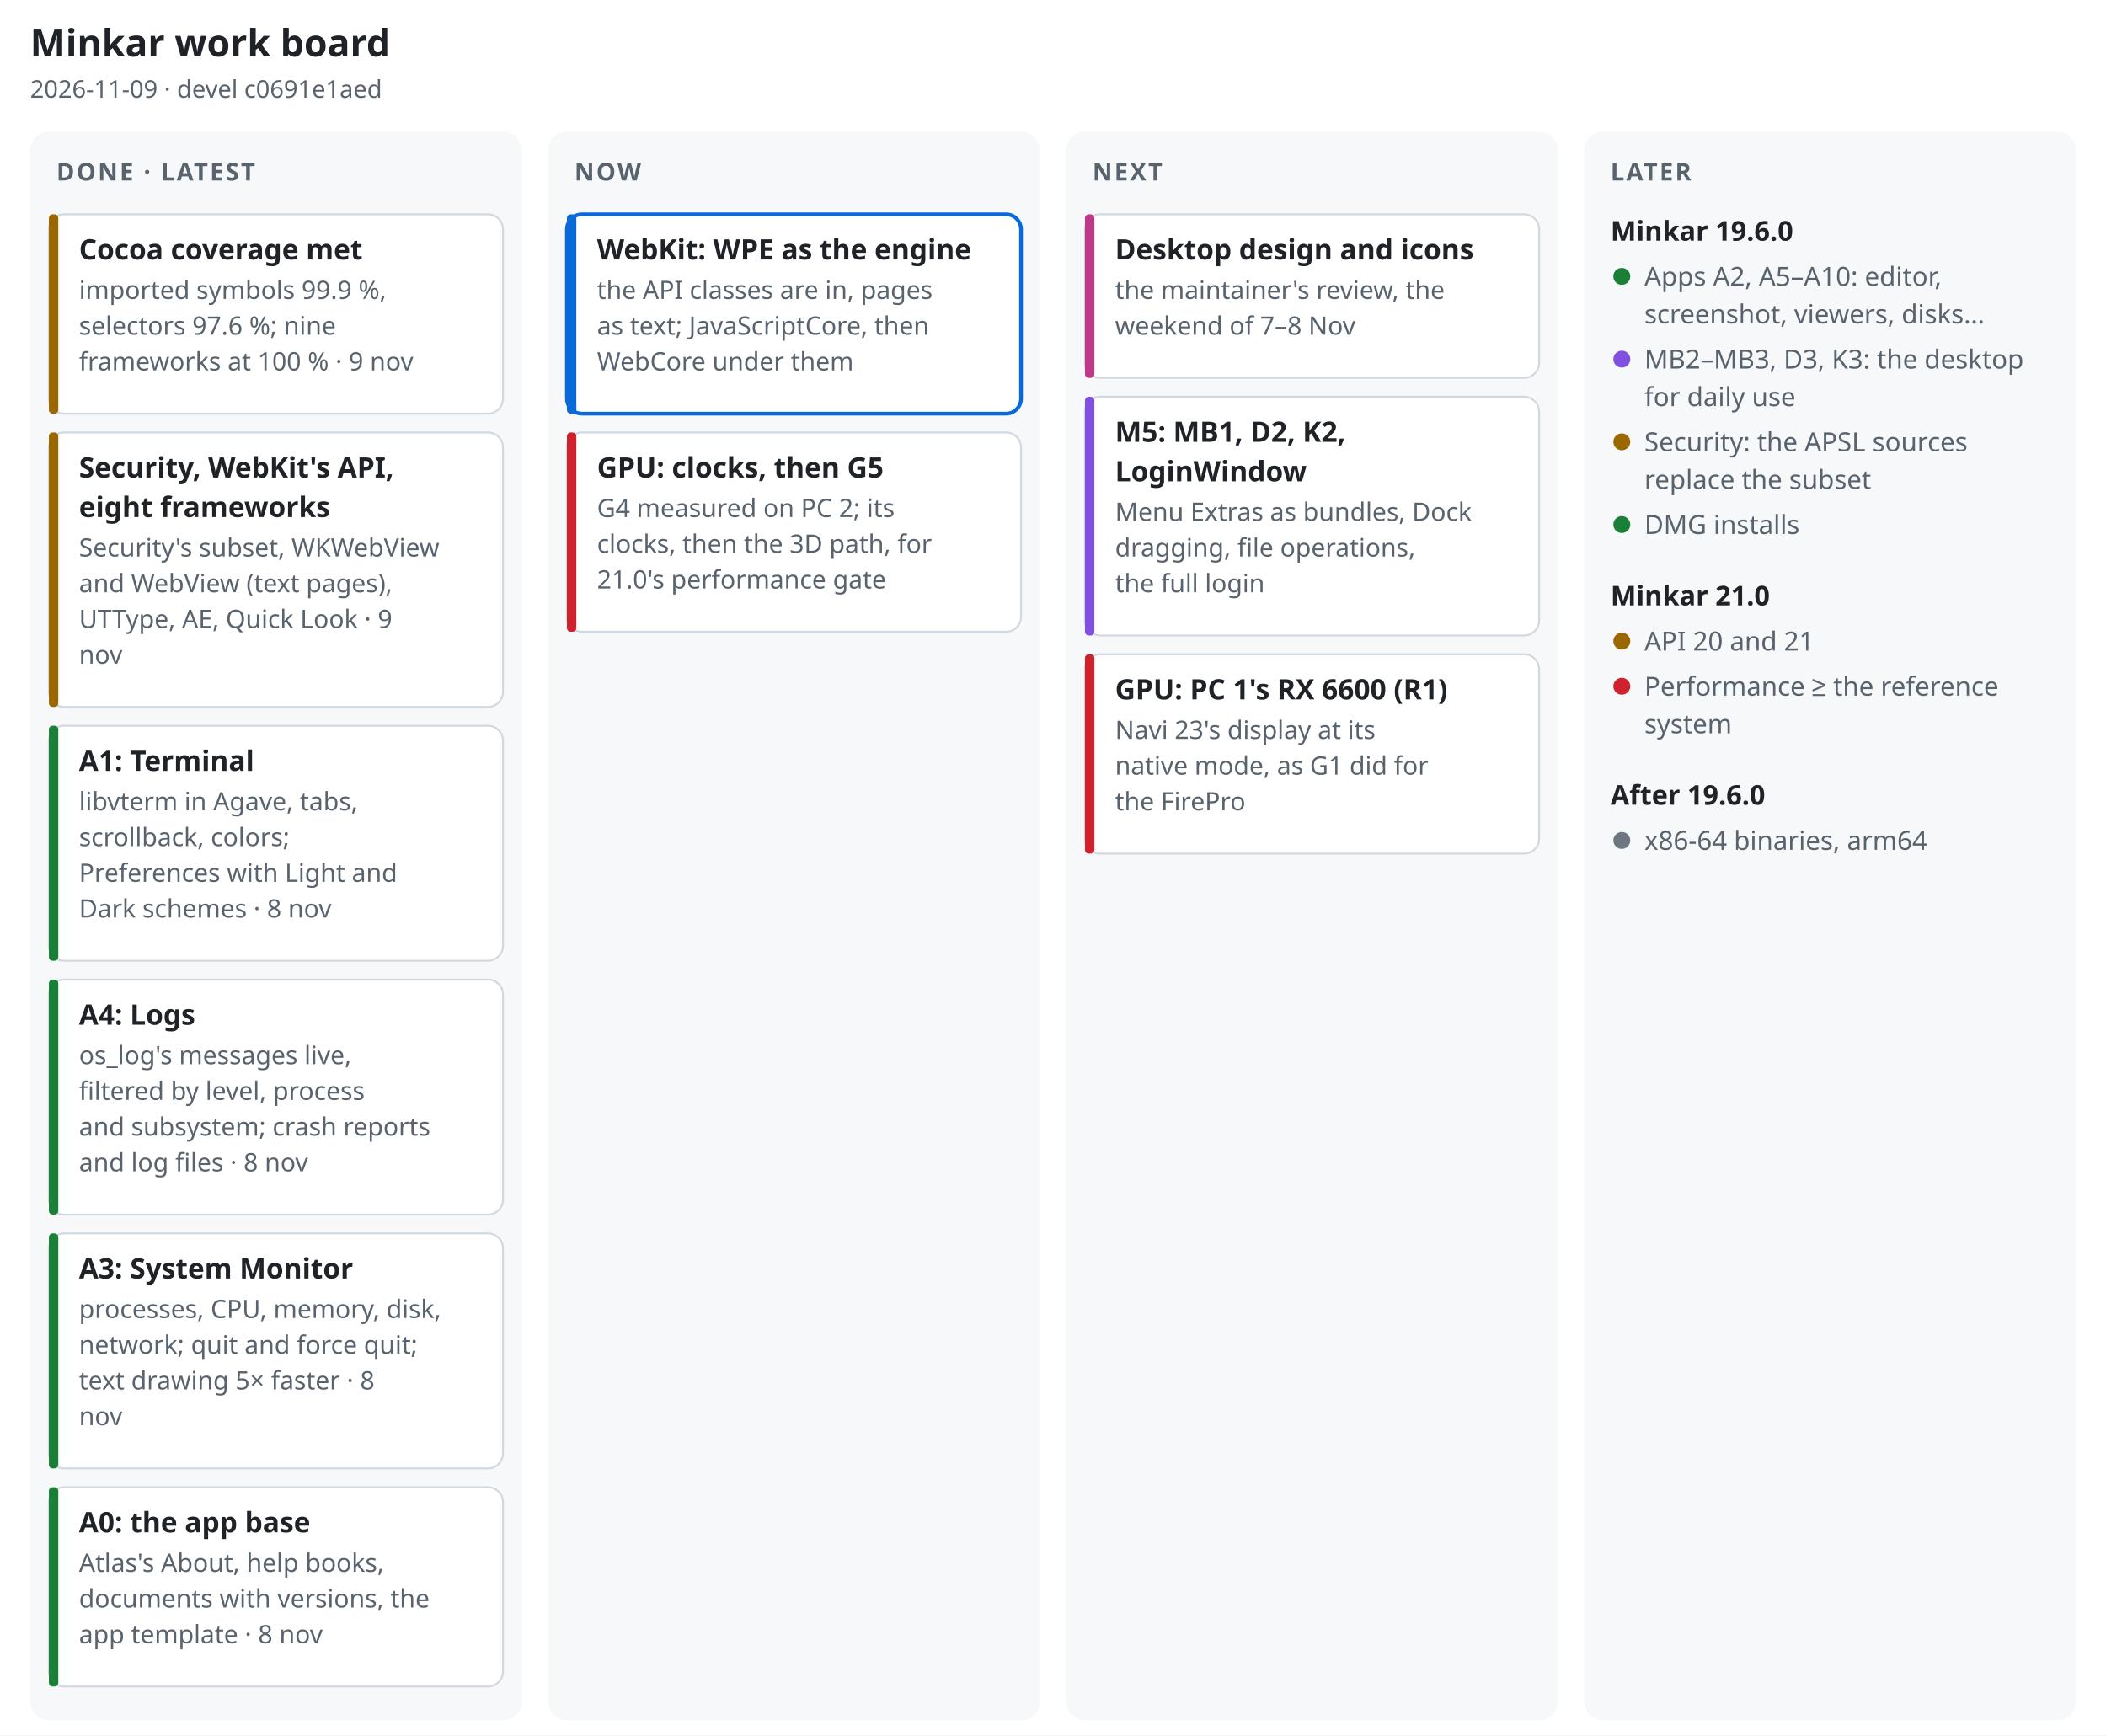
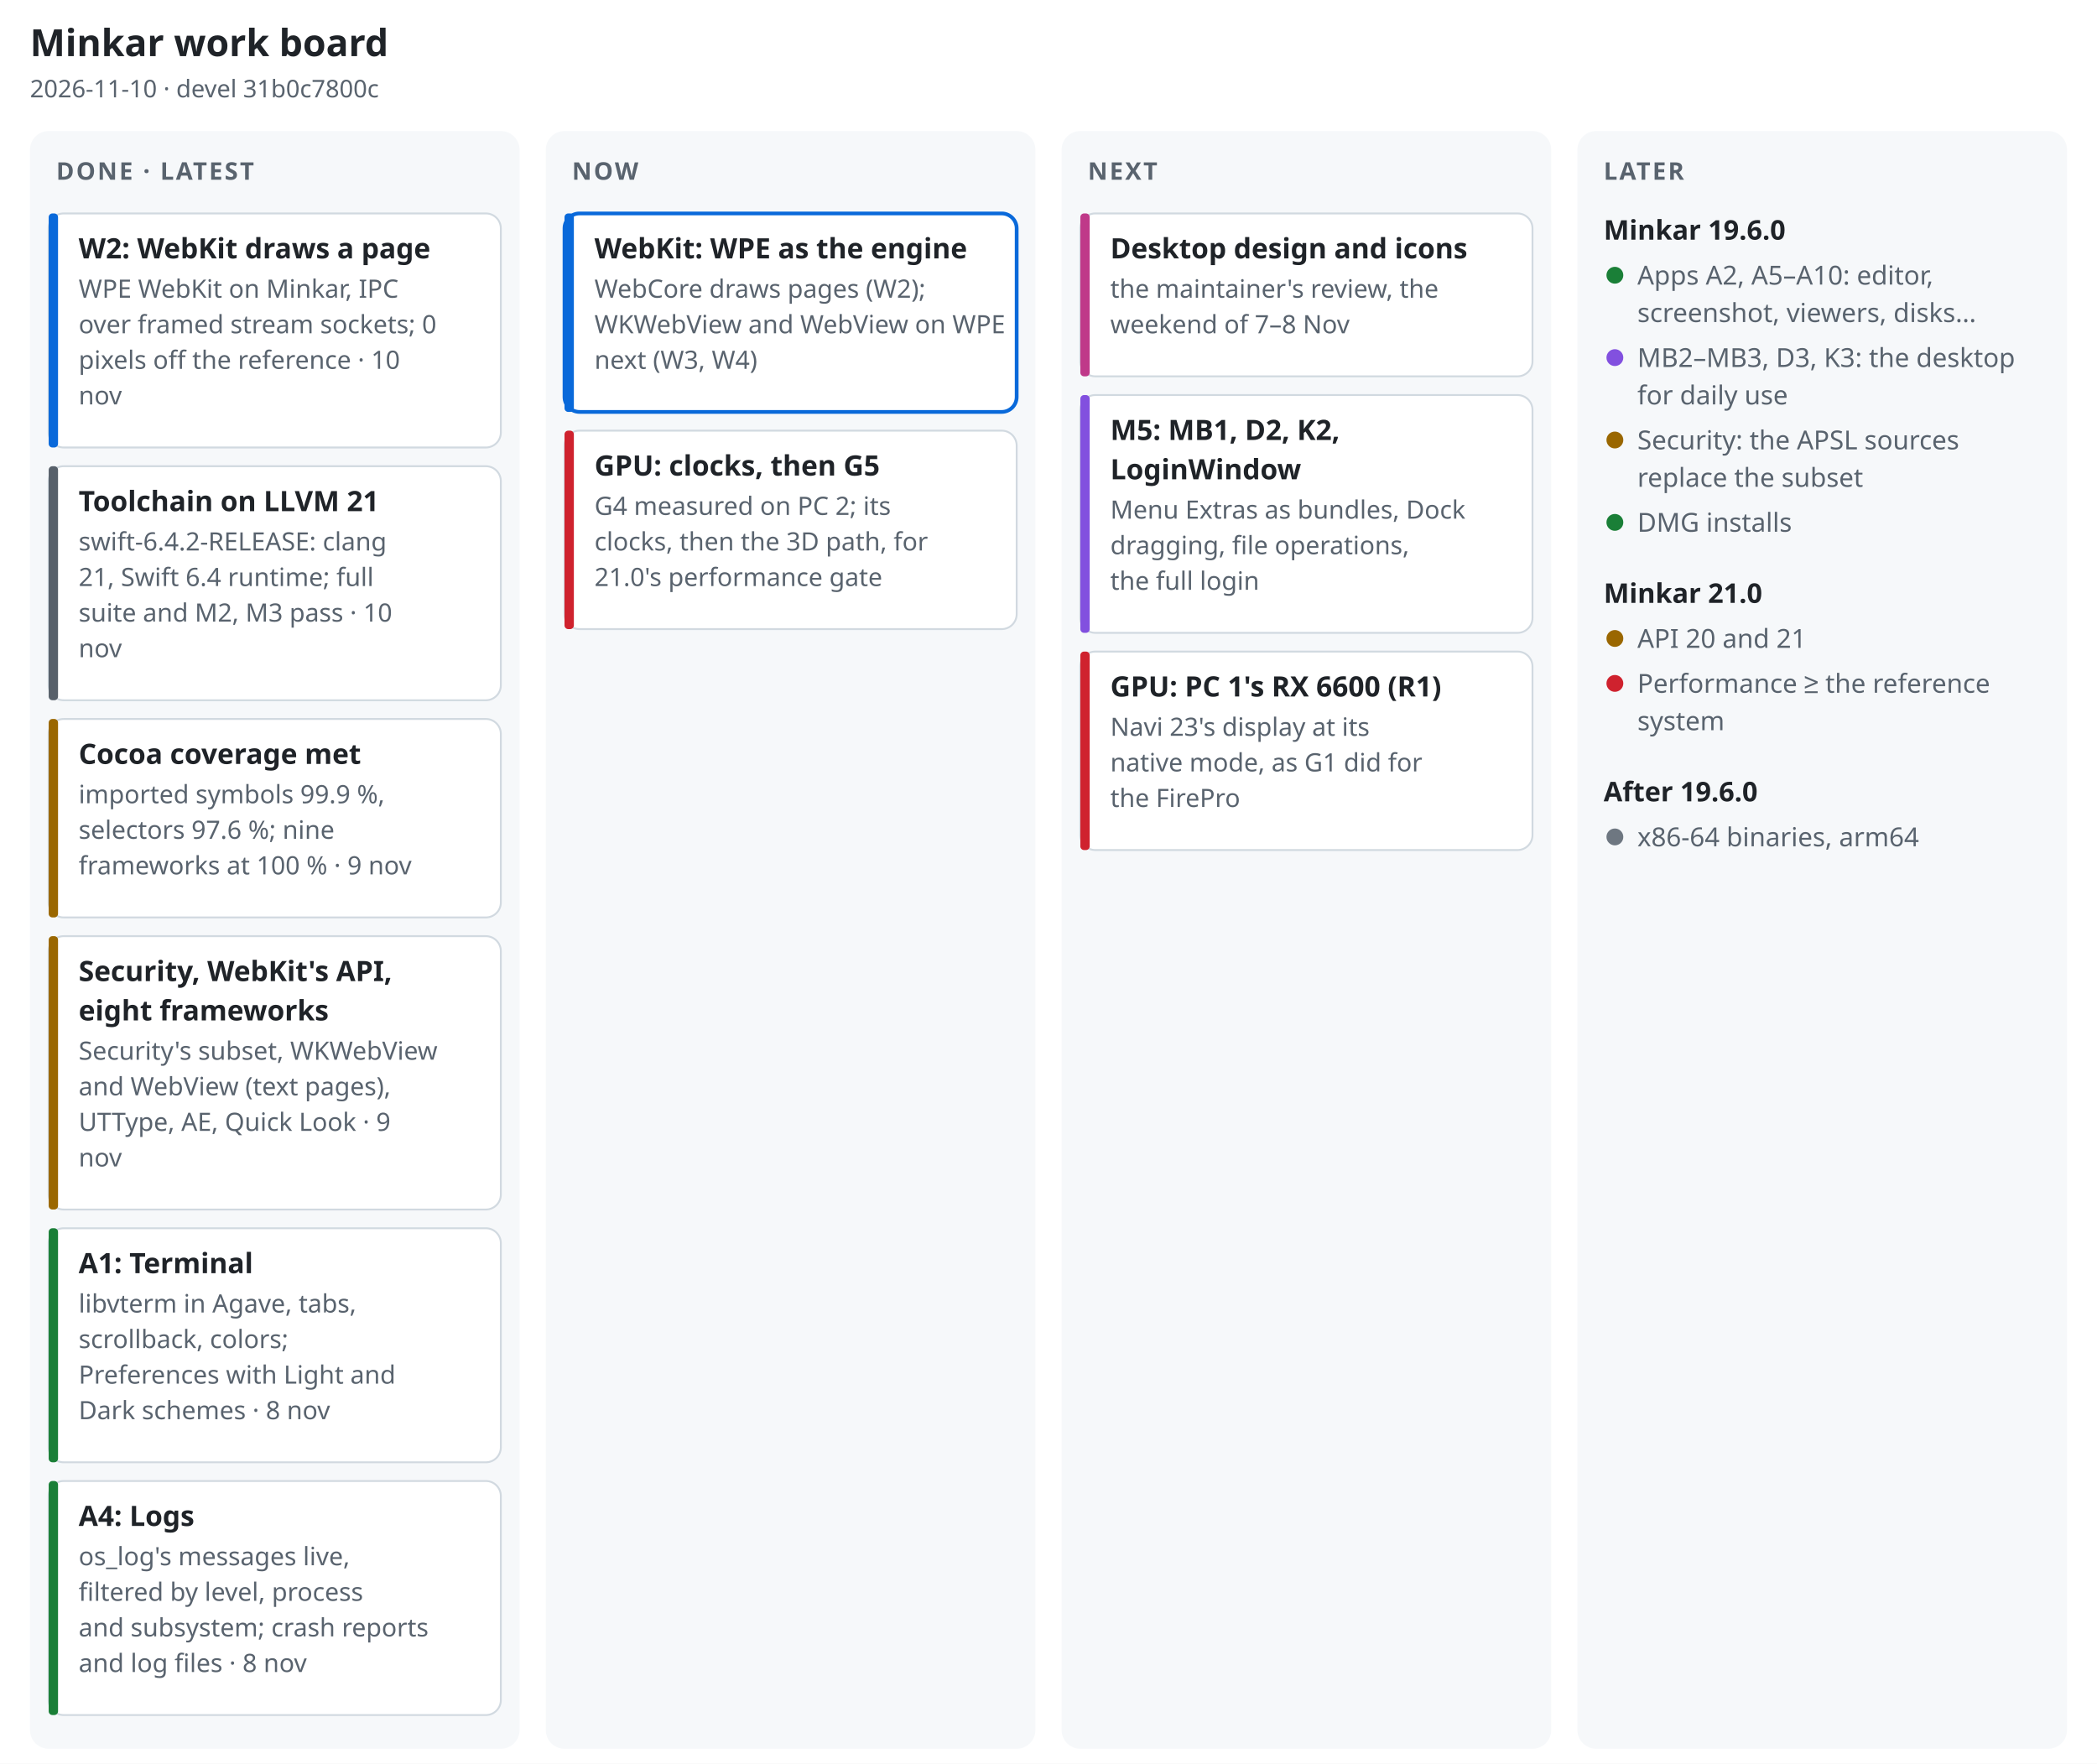
- <svg xmlns="http://www.w3.org/2000/svg" width="1120" height="923" viewBox="0 0 1120 923" font-family="-apple-system, BlinkMacSystemFont, 'Segoe UI', 'Noto Sans', Helvetica, Arial, sans-serif" role="img" aria-label="Minkar work board, 2026-11-09">
-   <rect width="1120" height="923" fill="#ffffff" />
+ <svg xmlns="http://www.w3.org/2000/svg" width="1120" height="942" viewBox="0 0 1120 942" font-family="-apple-system, BlinkMacSystemFont, 'Segoe UI', 'Noto Sans', Helvetica, Arial, sans-serif" role="img" aria-label="Minkar work board, 2026-11-10">
+   <rect width="1120" height="942" fill="#ffffff" />
  <text x="16" y="30" font-size="20" font-weight="700" fill="#1f2328" text-anchor="start">Minkar work board</text>
-   <text x="16" y="52" font-size="13" font-weight="400" fill="#59636e" text-anchor="start">2026-11-09 · devel c0691e1aed</text>
-   <rect x="16" y="70" width="261.5" height="845" rx="10" fill="#f6f8fa" />
+   <text x="16" y="52" font-size="13" font-weight="400" fill="#59636e" text-anchor="start">2026-11-10 · devel 31b0c7800c</text>
+   <rect x="16" y="70" width="261.5" height="864" rx="10" fill="#f6f8fa" />
  <text x="30" y="96" font-size="13" font-weight="700" fill="#59636e" text-anchor="start" letter-spacing=".08em">DONE · LATEST</text>
-   <rect x="26" y="114" width="241.5" height="106" rx="8" fill="#ffffff" stroke="#d1d9e0" stroke-width="1" />
-   <rect x="26" y="114" width="5" height="106" rx="2" fill="#9a6700" />
-   <text x="42" y="138" font-size="15" font-weight="650" fill="#1f2328" text-anchor="start">Cocoa coverage met</text>
-   <text x="42" y="159" font-size="13.5" font-weight="400" fill="#59636e" text-anchor="start">imported symbols 99.9 %,</text>
-   <text x="42" y="178" font-size="13.5" font-weight="400" fill="#59636e" text-anchor="start">selectors 97.6 %; nine</text>
-   <text x="42" y="197" font-size="13.5" font-weight="400" fill="#59636e" text-anchor="start">frameworks at 100 % · 9 nov</text>
-   <rect x="26" y="230" width="241.5" height="146" rx="8" fill="#ffffff" stroke="#d1d9e0" stroke-width="1" />
-   <rect x="26" y="230" width="5" height="146" rx="2" fill="#9a6700" />
-   <text x="42" y="254" font-size="15" font-weight="650" fill="#1f2328" text-anchor="start">Security, WebKit's API,</text>
-   <text x="42" y="275" font-size="15" font-weight="650" fill="#1f2328" text-anchor="start">eight frameworks</text>
-   <text x="42" y="296" font-size="13.5" font-weight="400" fill="#59636e" text-anchor="start">Security's subset, WKWebView</text>
-   <text x="42" y="315" font-size="13.5" font-weight="400" fill="#59636e" text-anchor="start">and WebView (text pages),</text>
-   <text x="42" y="334" font-size="13.5" font-weight="400" fill="#59636e" text-anchor="start">UTType, AE, Quick Look · 9</text>
-   <text x="42" y="353" font-size="13.5" font-weight="400" fill="#59636e" text-anchor="start">nov</text>
-   <rect x="26" y="386" width="241.5" height="125" rx="8" fill="#ffffff" stroke="#d1d9e0" stroke-width="1" />
-   <rect x="26" y="386" width="5" height="125" rx="2" fill="#1a7f37" />
-   <text x="42" y="410" font-size="15" font-weight="650" fill="#1f2328" text-anchor="start">A1: Terminal</text>
-   <text x="42" y="431" font-size="13.5" font-weight="400" fill="#59636e" text-anchor="start">libvterm in Agave, tabs,</text>
-   <text x="42" y="450" font-size="13.5" font-weight="400" fill="#59636e" text-anchor="start">scrollback, colors;</text>
-   <text x="42" y="469" font-size="13.5" font-weight="400" fill="#59636e" text-anchor="start">Preferences with Light and</text>
-   <text x="42" y="488" font-size="13.5" font-weight="400" fill="#59636e" text-anchor="start">Dark schemes · 8 nov</text>
-   <rect x="26" y="521" width="241.5" height="125" rx="8" fill="#ffffff" stroke="#d1d9e0" stroke-width="1" />
-   <rect x="26" y="521" width="5" height="125" rx="2" fill="#1a7f37" />
-   <text x="42" y="545" font-size="15" font-weight="650" fill="#1f2328" text-anchor="start">A4: Logs</text>
-   <text x="42" y="566" font-size="13.5" font-weight="400" fill="#59636e" text-anchor="start">os_log's messages live,</text>
-   <text x="42" y="585" font-size="13.5" font-weight="400" fill="#59636e" text-anchor="start">filtered by level, process</text>
-   <text x="42" y="604" font-size="13.5" font-weight="400" fill="#59636e" text-anchor="start">and subsystem; crash reports</text>
-   <text x="42" y="623" font-size="13.5" font-weight="400" fill="#59636e" text-anchor="start">and log files · 8 nov</text>
+   <rect x="26" y="114" width="241.5" height="125" rx="8" fill="#ffffff" stroke="#d1d9e0" stroke-width="1" />
+   <rect x="26" y="114" width="5" height="125" rx="2" fill="#0969da" />
+   <text x="42" y="138" font-size="15" font-weight="650" fill="#1f2328" text-anchor="start">W2: WebKit draws a page</text>
+   <text x="42" y="159" font-size="13.5" font-weight="400" fill="#59636e" text-anchor="start">WPE WebKit on Minkar, IPC</text>
+   <text x="42" y="178" font-size="13.5" font-weight="400" fill="#59636e" text-anchor="start">over framed stream sockets; 0</text>
+   <text x="42" y="197" font-size="13.5" font-weight="400" fill="#59636e" text-anchor="start">pixels off the reference · 10</text>
+   <text x="42" y="216" font-size="13.5" font-weight="400" fill="#59636e" text-anchor="start">nov</text>
+   <rect x="26" y="249" width="241.5" height="125" rx="8" fill="#ffffff" stroke="#d1d9e0" stroke-width="1" />
+   <rect x="26" y="249" width="5" height="125" rx="2" fill="#57606a" />
+   <text x="42" y="273" font-size="15" font-weight="650" fill="#1f2328" text-anchor="start">Toolchain on LLVM 21</text>
+   <text x="42" y="294" font-size="13.5" font-weight="400" fill="#59636e" text-anchor="start">swift-6.4.2-RELEASE: clang</text>
+   <text x="42" y="313" font-size="13.5" font-weight="400" fill="#59636e" text-anchor="start">21, Swift 6.4 runtime; full</text>
+   <text x="42" y="332" font-size="13.5" font-weight="400" fill="#59636e" text-anchor="start">suite and M2, M3 pass · 10</text>
+   <text x="42" y="351" font-size="13.5" font-weight="400" fill="#59636e" text-anchor="start">nov</text>
+   <rect x="26" y="384" width="241.5" height="106" rx="8" fill="#ffffff" stroke="#d1d9e0" stroke-width="1" />
+   <rect x="26" y="384" width="5" height="106" rx="2" fill="#9a6700" />
+   <text x="42" y="408" font-size="15" font-weight="650" fill="#1f2328" text-anchor="start">Cocoa coverage met</text>
+   <text x="42" y="429" font-size="13.5" font-weight="400" fill="#59636e" text-anchor="start">imported symbols 99.9 %,</text>
+   <text x="42" y="448" font-size="13.5" font-weight="400" fill="#59636e" text-anchor="start">selectors 97.6 %; nine</text>
+   <text x="42" y="467" font-size="13.5" font-weight="400" fill="#59636e" text-anchor="start">frameworks at 100 % · 9 nov</text>
+   <rect x="26" y="500" width="241.5" height="146" rx="8" fill="#ffffff" stroke="#d1d9e0" stroke-width="1" />
+   <rect x="26" y="500" width="5" height="146" rx="2" fill="#9a6700" />
+   <text x="42" y="524" font-size="15" font-weight="650" fill="#1f2328" text-anchor="start">Security, WebKit's API,</text>
+   <text x="42" y="545" font-size="15" font-weight="650" fill="#1f2328" text-anchor="start">eight frameworks</text>
+   <text x="42" y="566" font-size="13.5" font-weight="400" fill="#59636e" text-anchor="start">Security's subset, WKWebView</text>
+   <text x="42" y="585" font-size="13.5" font-weight="400" fill="#59636e" text-anchor="start">and WebView (text pages),</text>
+   <text x="42" y="604" font-size="13.5" font-weight="400" fill="#59636e" text-anchor="start">UTType, AE, Quick Look · 9</text>
+   <text x="42" y="623" font-size="13.5" font-weight="400" fill="#59636e" text-anchor="start">nov</text>
  <rect x="26" y="656" width="241.5" height="125" rx="8" fill="#ffffff" stroke="#d1d9e0" stroke-width="1" />
  <rect x="26" y="656" width="5" height="125" rx="2" fill="#1a7f37" />
-   <text x="42" y="680" font-size="15" font-weight="650" fill="#1f2328" text-anchor="start">A3: System Monitor</text>
-   <text x="42" y="701" font-size="13.5" font-weight="400" fill="#59636e" text-anchor="start">processes, CPU, memory, disk,</text>
-   <text x="42" y="720" font-size="13.5" font-weight="400" fill="#59636e" text-anchor="start">network; quit and force quit;</text>
-   <text x="42" y="739" font-size="13.5" font-weight="400" fill="#59636e" text-anchor="start">text drawing 5× faster · 8</text>
-   <text x="42" y="758" font-size="13.5" font-weight="400" fill="#59636e" text-anchor="start">nov</text>
-   <rect x="26" y="791" width="241.5" height="106" rx="8" fill="#ffffff" stroke="#d1d9e0" stroke-width="1" />
-   <rect x="26" y="791" width="5" height="106" rx="2" fill="#1a7f37" />
-   <text x="42" y="815" font-size="15" font-weight="650" fill="#1f2328" text-anchor="start">A0: the app base</text>
-   <text x="42" y="836" font-size="13.5" font-weight="400" fill="#59636e" text-anchor="start">Atlas's About, help books,</text>
-   <text x="42" y="855" font-size="13.5" font-weight="400" fill="#59636e" text-anchor="start">documents with versions, the</text>
-   <text x="42" y="874" font-size="13.5" font-weight="400" fill="#59636e" text-anchor="start">app template · 8 nov</text>
-   <rect x="291.5" y="70" width="261.5" height="845" rx="10" fill="#f6f8fa" />
+   <text x="42" y="680" font-size="15" font-weight="650" fill="#1f2328" text-anchor="start">A1: Terminal</text>
+   <text x="42" y="701" font-size="13.5" font-weight="400" fill="#59636e" text-anchor="start">libvterm in Agave, tabs,</text>
+   <text x="42" y="720" font-size="13.5" font-weight="400" fill="#59636e" text-anchor="start">scrollback, colors;</text>
+   <text x="42" y="739" font-size="13.5" font-weight="400" fill="#59636e" text-anchor="start">Preferences with Light and</text>
+   <text x="42" y="758" font-size="13.5" font-weight="400" fill="#59636e" text-anchor="start">Dark schemes · 8 nov</text>
+   <rect x="26" y="791" width="241.5" height="125" rx="8" fill="#ffffff" stroke="#d1d9e0" stroke-width="1" />
+   <rect x="26" y="791" width="5" height="125" rx="2" fill="#1a7f37" />
+   <text x="42" y="815" font-size="15" font-weight="650" fill="#1f2328" text-anchor="start">A4: Logs</text>
+   <text x="42" y="836" font-size="13.5" font-weight="400" fill="#59636e" text-anchor="start">os_log's messages live,</text>
+   <text x="42" y="855" font-size="13.5" font-weight="400" fill="#59636e" text-anchor="start">filtered by level, process</text>
+   <text x="42" y="874" font-size="13.5" font-weight="400" fill="#59636e" text-anchor="start">and subsystem; crash reports</text>
+   <text x="42" y="893" font-size="13.5" font-weight="400" fill="#59636e" text-anchor="start">and log files · 8 nov</text>
+   <rect x="291.5" y="70" width="261.5" height="864" rx="10" fill="#f6f8fa" />
  <text x="305.5" y="96" font-size="13" font-weight="700" fill="#59636e" text-anchor="start" letter-spacing=".08em">NOW</text>
  <rect x="301.5" y="114" width="241.5" height="106" rx="8" fill="#ffffff" stroke="#0969da" stroke-width="2" />
  <rect x="301.5" y="114" width="5" height="106" rx="2" fill="#0969da" />
  <text x="317.5" y="138" font-size="15" font-weight="650" fill="#1f2328" text-anchor="start">WebKit: WPE as the engine</text>
-   <text x="317.5" y="159" font-size="13.5" font-weight="400" fill="#59636e" text-anchor="start">the API classes are in, pages</text>
-   <text x="317.5" y="178" font-size="13.5" font-weight="400" fill="#59636e" text-anchor="start">as text; JavaScriptCore, then</text>
-   <text x="317.5" y="197" font-size="13.5" font-weight="400" fill="#59636e" text-anchor="start">WebCore under them</text>
+   <text x="317.5" y="159" font-size="13.5" font-weight="400" fill="#59636e" text-anchor="start">WebCore draws pages (W2);</text>
+   <text x="317.5" y="178" font-size="13.5" font-weight="400" fill="#59636e" text-anchor="start">WKWebView and WebView on WPE</text>
+   <text x="317.5" y="197" font-size="13.5" font-weight="400" fill="#59636e" text-anchor="start">next (W3, W4)</text>
  <rect x="301.5" y="230" width="241.5" height="106" rx="8" fill="#ffffff" stroke="#d1d9e0" stroke-width="1" />
  <rect x="301.5" y="230" width="5" height="106" rx="2" fill="#cf222e" />
  <text x="317.5" y="254" font-size="15" font-weight="650" fill="#1f2328" text-anchor="start">GPU: clocks, then G5</text>
  <text x="317.5" y="275" font-size="13.5" font-weight="400" fill="#59636e" text-anchor="start">G4 measured on PC 2; its</text>
  <text x="317.5" y="294" font-size="13.5" font-weight="400" fill="#59636e" text-anchor="start">clocks, then the 3D path, for</text>
  <text x="317.5" y="313" font-size="13.5" font-weight="400" fill="#59636e" text-anchor="start">21.0's performance gate</text>
-   <rect x="567" y="70" width="261.5" height="845" rx="10" fill="#f6f8fa" />
+   <rect x="567" y="70" width="261.5" height="864" rx="10" fill="#f6f8fa" />
  <text x="581" y="96" font-size="13" font-weight="700" fill="#59636e" text-anchor="start" letter-spacing=".08em">NEXT</text>
  <rect x="577" y="114" width="241.5" height="87" rx="8" fill="#ffffff" stroke="#d1d9e0" stroke-width="1" />
  <rect x="577" y="114" width="5" height="87" rx="2" fill="#bf3989" />
  <text x="593" y="138" font-size="15" font-weight="650" fill="#1f2328" text-anchor="start">Desktop design and icons</text>
  <text x="593" y="159" font-size="13.5" font-weight="400" fill="#59636e" text-anchor="start">the maintainer's review, the</text>
  <text x="593" y="178" font-size="13.5" font-weight="400" fill="#59636e" text-anchor="start">weekend of 7–8 Nov</text>
  <rect x="577" y="211" width="241.5" height="127" rx="8" fill="#ffffff" stroke="#d1d9e0" stroke-width="1" />
  <rect x="577" y="211" width="5" height="127" rx="2" fill="#8250df" />
  <text x="593" y="235" font-size="15" font-weight="650" fill="#1f2328" text-anchor="start">M5: MB1, D2, K2,</text>
  <text x="593" y="256" font-size="15" font-weight="650" fill="#1f2328" text-anchor="start">LoginWindow</text>
  <text x="593" y="277" font-size="13.5" font-weight="400" fill="#59636e" text-anchor="start">Menu Extras as bundles, Dock</text>
  <text x="593" y="296" font-size="13.5" font-weight="400" fill="#59636e" text-anchor="start">dragging, file operations,</text>
  <text x="593" y="315" font-size="13.5" font-weight="400" fill="#59636e" text-anchor="start">the full login</text>
  <rect x="577" y="348" width="241.5" height="106" rx="8" fill="#ffffff" stroke="#d1d9e0" stroke-width="1" />
  <rect x="577" y="348" width="5" height="106" rx="2" fill="#cf222e" />
  <text x="593" y="372" font-size="15" font-weight="650" fill="#1f2328" text-anchor="start">GPU: PC 1's RX 6600 (R1)</text>
  <text x="593" y="393" font-size="13.5" font-weight="400" fill="#59636e" text-anchor="start">Navi 23's display at its</text>
  <text x="593" y="412" font-size="13.5" font-weight="400" fill="#59636e" text-anchor="start">native mode, as G1 did for</text>
  <text x="593" y="431" font-size="13.5" font-weight="400" fill="#59636e" text-anchor="start">the FirePro</text>
-   <rect x="842.5" y="70" width="261.5" height="845" rx="10" fill="#f6f8fa" />
+   <rect x="842.5" y="70" width="261.5" height="864" rx="10" fill="#f6f8fa" />
  <text x="856.5" y="96" font-size="13" font-weight="700" fill="#59636e" text-anchor="start" letter-spacing=".08em">LATER</text>
  <text x="856.5" y="128" font-size="14.5" font-weight="700" fill="#1f2328" text-anchor="start">Minkar 19.6.0</text>
  <circle cx="862.5" cy="147" r="4.5" fill="#1a7f37" />
  <text x="874.5" y="152" font-size="14" font-weight="400" fill="#59636e" text-anchor="start">Apps A2, A5–A10: editor,</text>
  <text x="874.5" y="172" font-size="14" font-weight="400" fill="#59636e" text-anchor="start">screenshot, viewers, disks…</text>
  <circle cx="862.5" cy="191" r="4.5" fill="#8250df" />
  <text x="874.5" y="196" font-size="14" font-weight="400" fill="#59636e" text-anchor="start">MB2–MB3, D3, K3: the desktop</text>
  <text x="874.5" y="216" font-size="14" font-weight="400" fill="#59636e" text-anchor="start">for daily use</text>
  <circle cx="862.5" cy="235" r="4.5" fill="#9a6700" />
  <text x="874.5" y="240" font-size="14" font-weight="400" fill="#59636e" text-anchor="start">Security: the APSL sources</text>
  <text x="874.5" y="260" font-size="14" font-weight="400" fill="#59636e" text-anchor="start">replace the subset</text>
  <circle cx="862.5" cy="279" r="4.5" fill="#1a7f37" />
  <text x="874.5" y="284" font-size="14" font-weight="400" fill="#59636e" text-anchor="start">DMG installs</text>
  <text x="856.5" y="322" font-size="14.5" font-weight="700" fill="#1f2328" text-anchor="start">Minkar 21.0</text>
  <circle cx="862.5" cy="341" r="4.5" fill="#9a6700" />
  <text x="874.5" y="346" font-size="14" font-weight="400" fill="#59636e" text-anchor="start">API 20 and 21</text>
  <circle cx="862.5" cy="365" r="4.5" fill="#cf222e" />
  <text x="874.5" y="370" font-size="14" font-weight="400" fill="#59636e" text-anchor="start">Performance ≥ the reference</text>
  <text x="874.5" y="390" font-size="14" font-weight="400" fill="#59636e" text-anchor="start">system</text>
  <text x="856.5" y="428" font-size="14.5" font-weight="700" fill="#1f2328" text-anchor="start">After 19.6.0</text>
  <circle cx="862.5" cy="447" r="4.5" fill="#6e7781" />
  <text x="874.5" y="452" font-size="14" font-weight="400" fill="#59636e" text-anchor="start">x86-64 binaries, arm64</text>
</svg>
